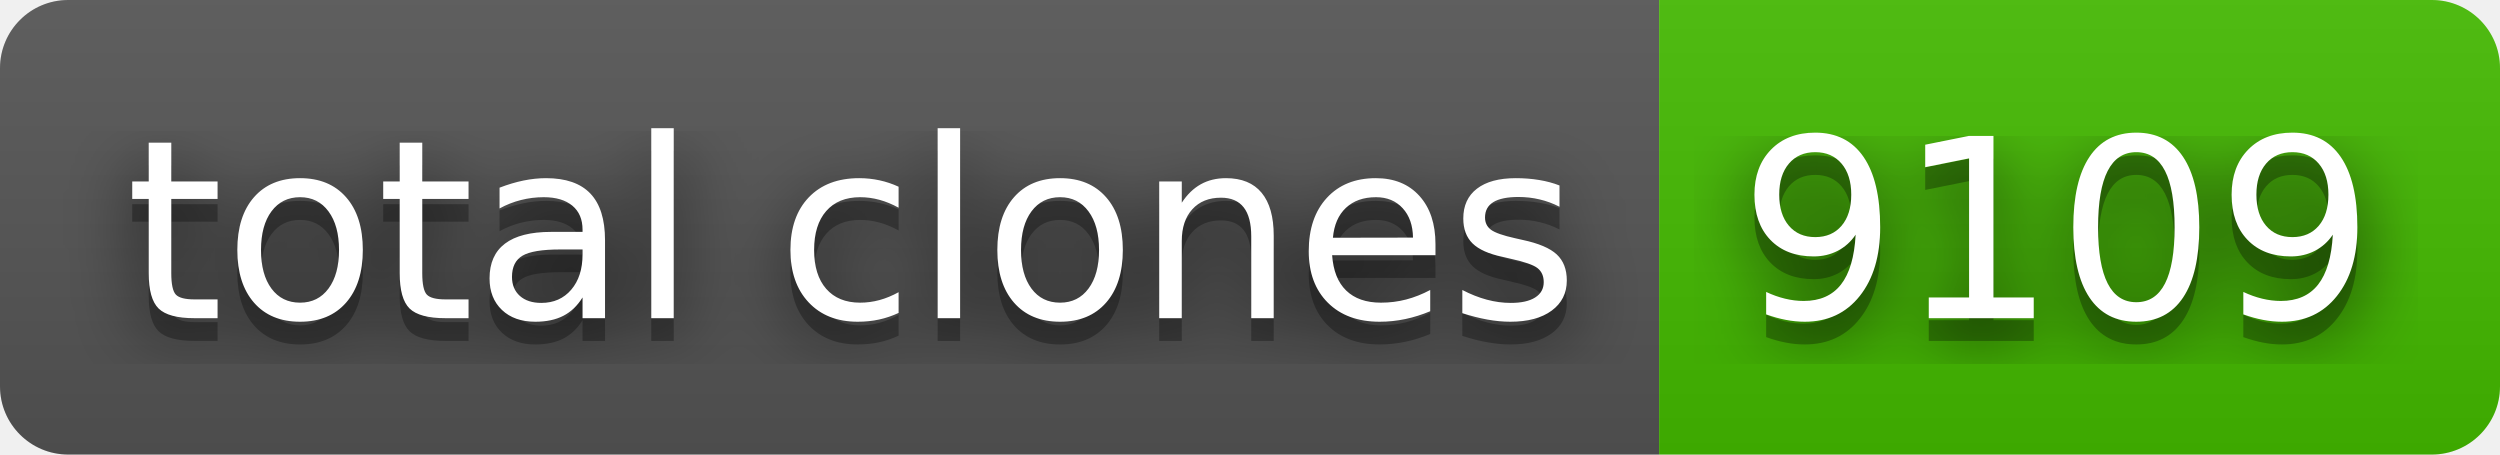
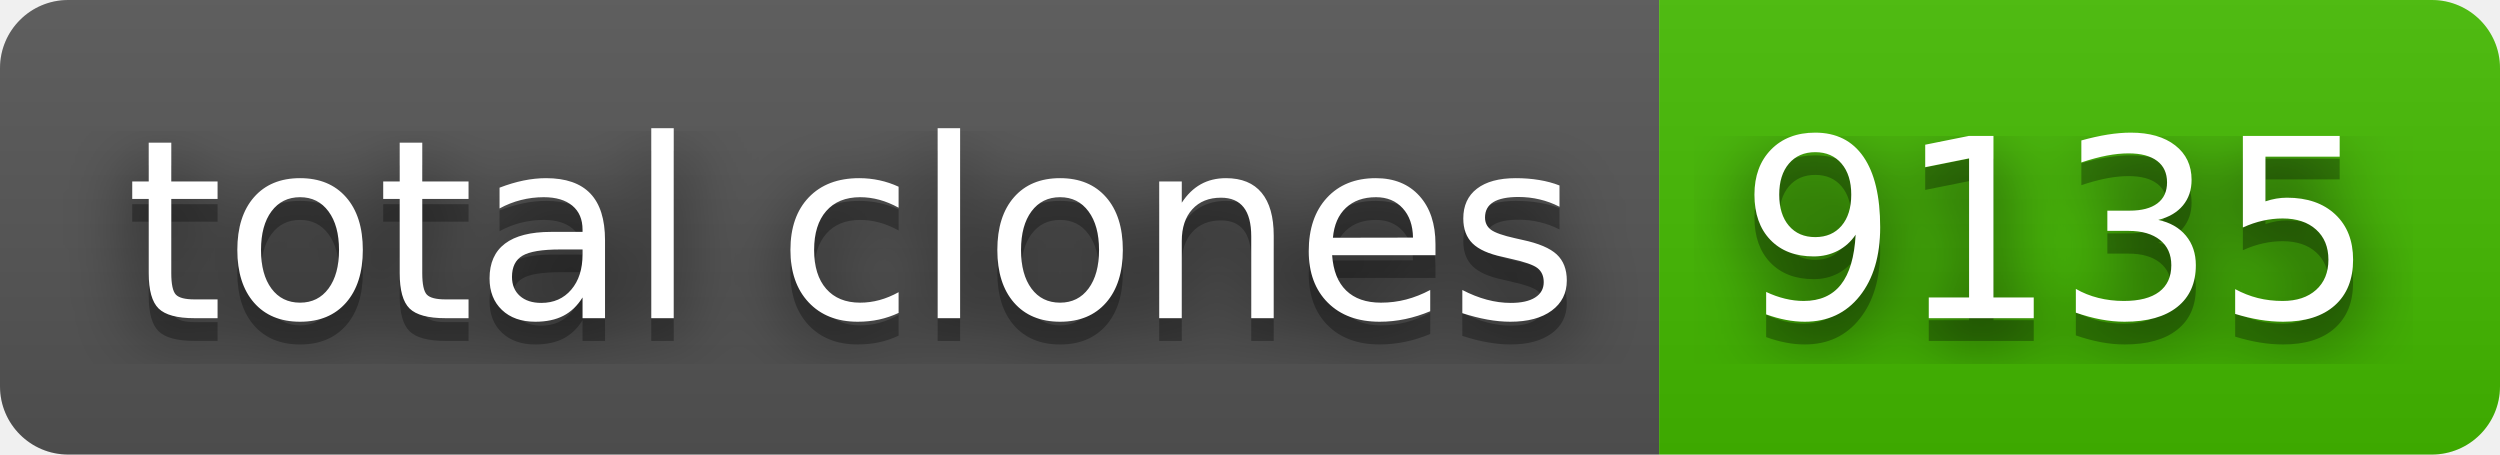
- <svg xmlns="http://www.w3.org/2000/svg" width="110" height="20" role="img" aria-label="total clones: 9109">
+ <svg xmlns="http://www.w3.org/2000/svg" width="110" height="20" role="img" aria-label="total clones: 9135">
  <filter id="blur">
    <feGaussianBlur stdDeviation="16" />
  </filter>
  <linearGradient id="s" x2="0" y2="100%">
    <stop offset="0" stop-color="#bbb" stop-opacity=".1" />
    <stop offset="1" stop-opacity=".1" />
  </linearGradient>
  <clipPath id="r">
    <rect width="110" height="20" rx="3" />
  </clipPath>
  <g clip-path="url(#r)">
    <rect width="73" height="20" fill="#555" />
    <rect x="73" width="37" height="20" fill="#4b0" />
    <rect width="110" height="20" fill="url(#s)" />
  </g>
  <g fill="#fff" text-anchor="middle" font-family="Verdana,Geneva,DejaVu Sans,sans-serif" text-rendering="geometricPrecision" font-size="110">
    <g transform="scale(.1)">
      <g aria-hidden="true" fill="#010101">
        <text x="375" y="150" fill-opacity=".8" filter="url(#blur)" textLength="630">total clones</text>
        <text x="375" y="150" fill-opacity=".3" textLength="630">total clones</text>
      </g>
      <text x="375" y="140" textLength="630">total clones</text>
    </g>
    <g transform="scale(.1)">
      <g aria-hidden="true" fill="#010101">
-         <text x="905" y="150" fill-opacity=".8" filter="url(#blur)" textLength="270">9109</text>
-         <text x="905" y="150" fill-opacity=".3" textLength="270">9109</text>
+         <text x="905" y="150" fill-opacity=".8" filter="url(#blur)" textLength="270">9135</text>
+         <text x="905" y="150" fill-opacity=".3" textLength="270">9135</text>
      </g>
-       <text x="905" y="140" textLength="270">9109</text>
+       <text x="905" y="140" textLength="270">9135</text>
    </g>
  </g>
</svg>
